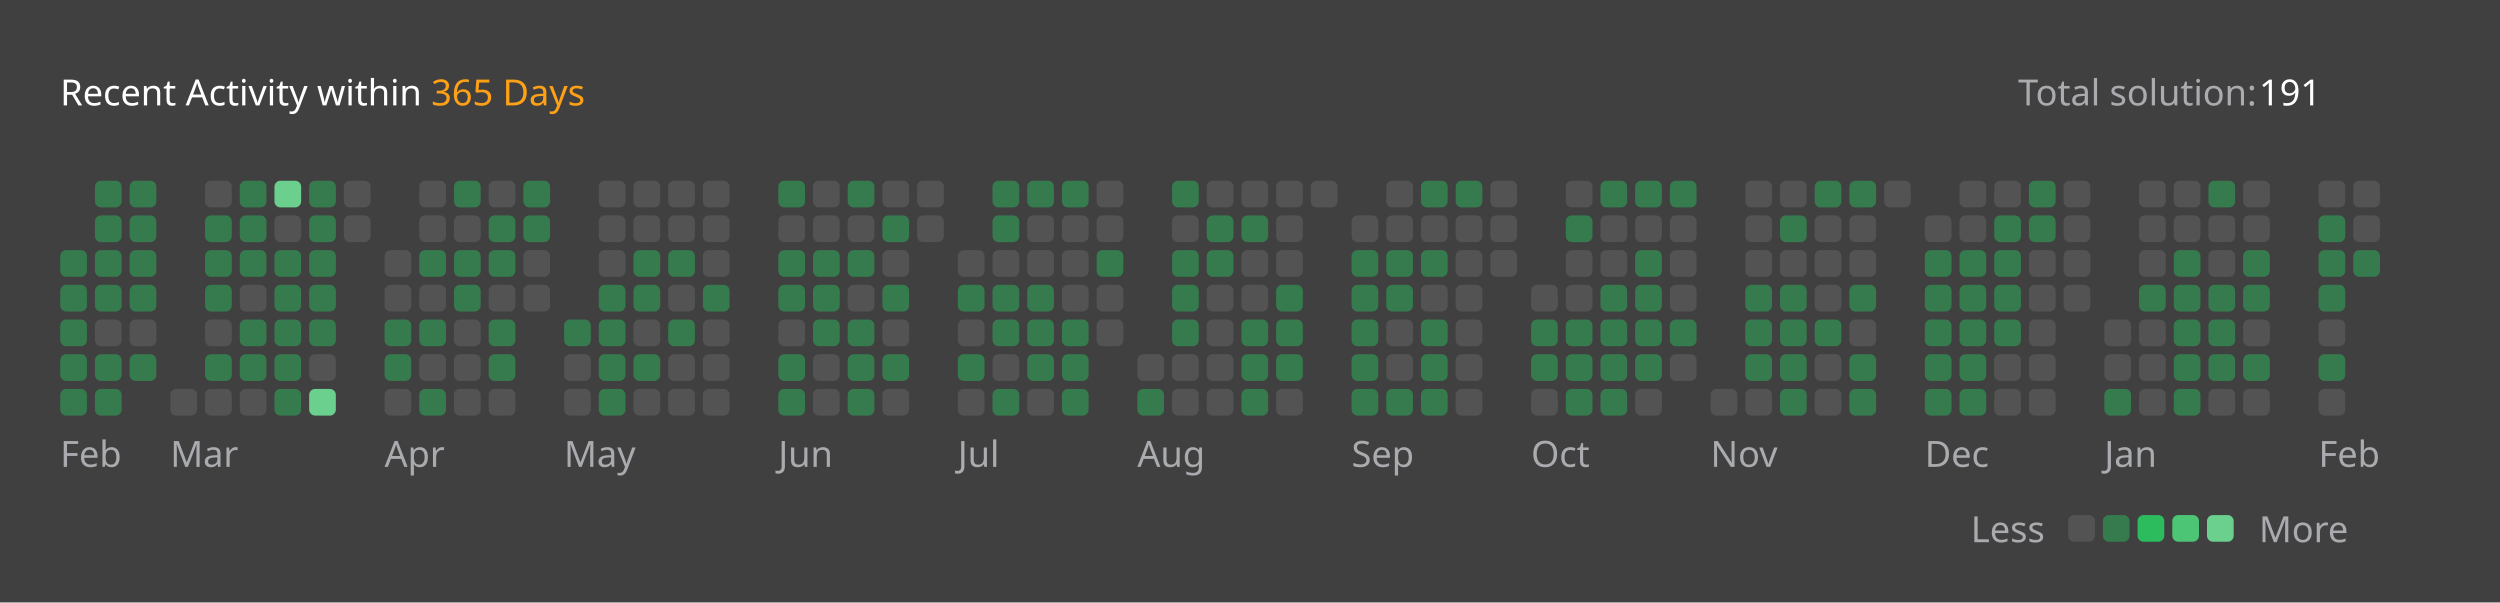
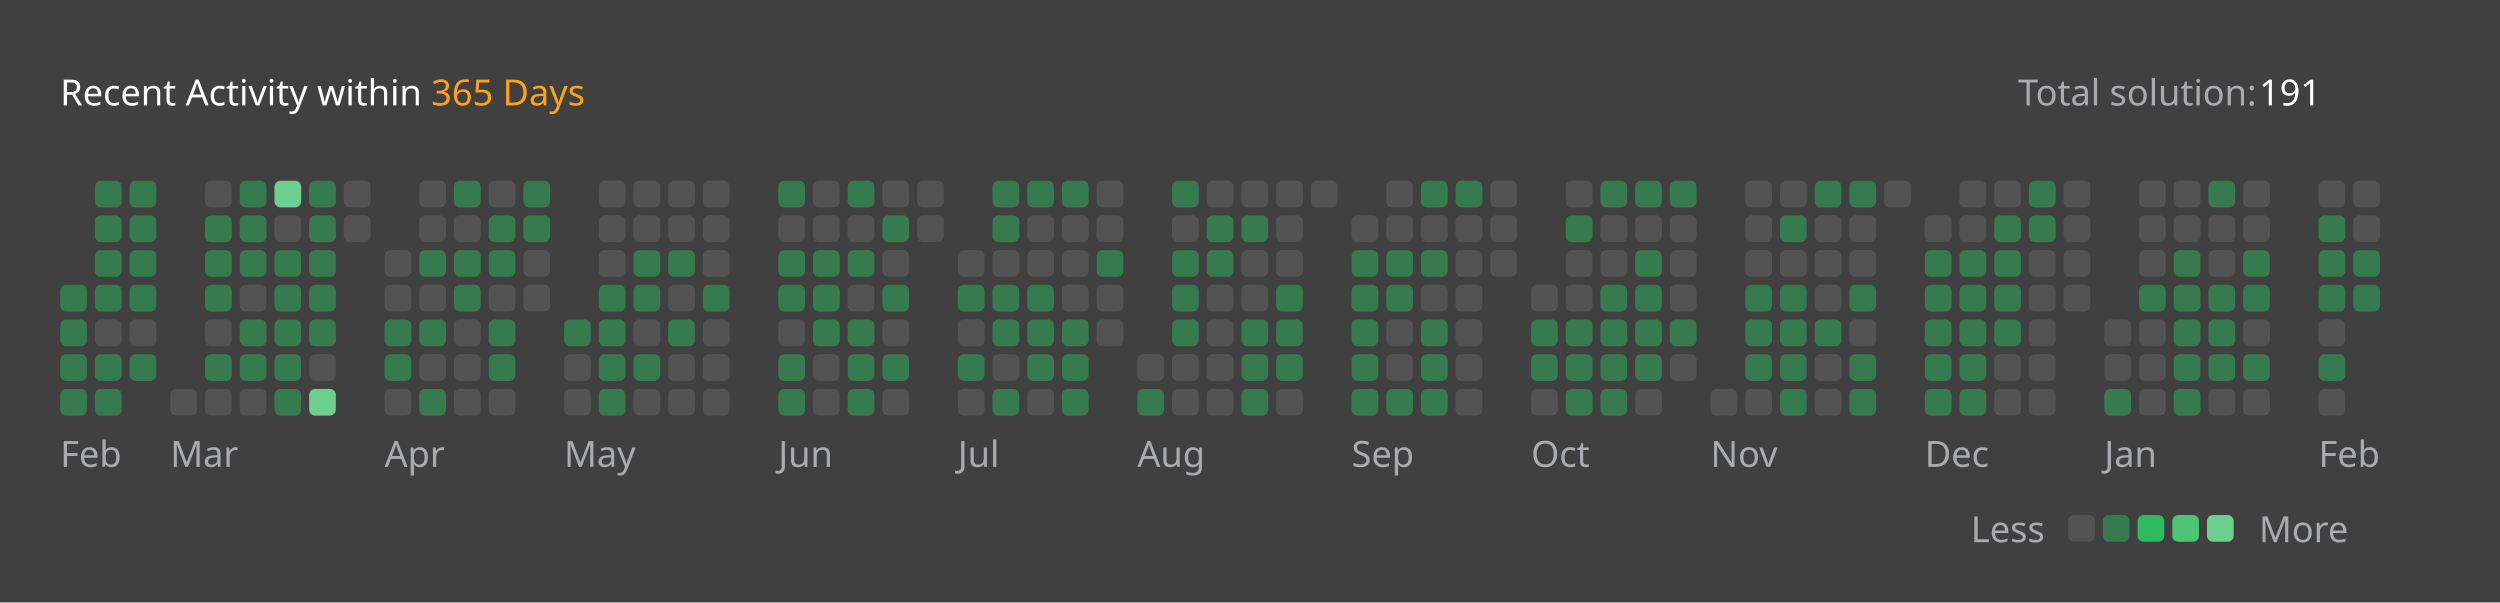
<svg xmlns="http://www.w3.org/2000/svg" version="1.1" height="200" width="830" viewBox="0 0 830 200">
  <style>*{font-family: "Segoe UI", Tahoma, Geneva, Verdana, sans-serif;}</style>
  <style>.title{font-weight: 500;font-size: 1rem;}</style>
  <style>.rotate-90{transform: rotate(-90deg);transform-origin: center;transform-box: fill-box;}</style>
  <style>.state{font-size: .75rem;}</style>
  <style>.light{color: #ffffff;fill: #ffffff;}</style>
  <style>.light-gray{color: #eff2f699;fill: #eff2f699;}</style>
  <style>.dark-gray{color: #ebebf54d;fill: #ebebf54d;}</style>
  <style>.gray{color: #747474;fill: #747474;}</style>
  <style>.orange{color: #ffa116;fill: #ffa116;}</style>
  <style>.background{color: #404040;fill: #404040;}</style>
  <style>.level-1-block{fill: #ffffff1a;}</style>
  <style>.level-2-block{fill: #2cb55d80;}</style>
  <style>.level-3-block{fill: #2cbb5dff;}</style>
  <style>.level-4-block{fill: #4cc575ff;}</style>
  <style>.level-5-block{fill: #6bcf8eff;}</style>
  <rect fill="#404040" x="0" y="0" width="830" height="200" rx="0.5rem" />
  <g text-anchor="start" text-decoration="1" class="title">
    <text x="20" y="35">
      <tspan class="light">Recent Activity within</tspan>
      <tspan class="orange">365 Days</tspan>
    </text>
  </g>
  <g class="state">
    <text x="670" y="35" class="light-gray"> Total solution: </text>
    <text x="750" y="35" class="light"> 191 </text>
    <text x="678.88" y="180" class="light-gray" text-anchor="end">Less</text>
    <rect x="686.64" y="171" width="8.86" height="8.86" rx="2" ry="2" class="level-1-block" />
    <rect x="698.16" y="171" width="8.86" height="8.86" rx="2" ry="2" class="level-2-block" />
    <rect x="709.68" y="171" width="8.86" height="8.86" rx="2" ry="2" class="level-3-block" />
    <rect x="721.2" y="171" width="8.86" height="8.86" rx="2" ry="2" class="level-4-block" />
    <rect x="732.72" y="171" width="8.86" height="8.86" rx="2" ry="2" class="level-5-block" />
    <text x="750" y="180" class="light-gray">More</text>
  </g>
  <g x="20" y="60">
    <g x="20" y="60">
      <g x="20.0" y="60">
-         <rect x="20.0" y="83.04" width="8.86" height="8.86" rx="2" ry="2" class="level-2-block" />
        <rect x="20.0" y="94.56" width="8.86" height="8.86" rx="2" ry="2" class="level-2-block" />
        <rect x="20.0" y="106.08" width="8.86" height="8.86" rx="2" ry="2" class="level-2-block" />
        <rect x="20.0" y="117.6" width="8.86" height="8.86" rx="2" ry="2" class="level-2-block" />
        <rect x="20.0" y="129.12" width="8.86" height="8.86" rx="2" ry="2" class="level-2-block" />
      </g>
      <g x="31.52" y="60">
        <rect x="31.52" y="60.0" width="8.86" height="8.86" rx="2" ry="2" class="level-2-block" />
        <rect x="31.52" y="71.52" width="8.86" height="8.86" rx="2" ry="2" class="level-2-block" />
        <rect x="31.52" y="83.04" width="8.86" height="8.86" rx="2" ry="2" class="level-2-block" />
        <rect x="31.52" y="94.56" width="8.86" height="8.86" rx="2" ry="2" class="level-2-block" />
        <rect x="31.52" y="106.08" width="8.86" height="8.86" rx="2" ry="2" class="level-1-block" />
        <rect x="31.52" y="117.6" width="8.86" height="8.86" rx="2" ry="2" class="level-2-block" />
        <rect x="31.52" y="129.12" width="8.86" height="8.86" rx="2" ry="2" class="level-2-block" />
      </g>
      <g x="43.04" y="60">
        <rect x="43.04" y="60.0" width="8.86" height="8.86" rx="2" ry="2" class="level-2-block" />
        <rect x="43.04" y="71.52" width="8.86" height="8.86" rx="2" ry="2" class="level-2-block" />
        <rect x="43.04" y="83.04" width="8.86" height="8.86" rx="2" ry="2" class="level-2-block" />
        <rect x="43.04" y="94.56" width="8.86" height="8.86" rx="2" ry="2" class="level-2-block" />
        <rect x="43.04" y="106.08" width="8.86" height="8.86" rx="2" ry="2" class="level-1-block" />
        <rect x="43.04" y="117.6" width="8.86" height="8.86" rx="2" ry="2" class="level-2-block" />
      </g>
      <text x="20.0" y="155" class="light-gray state">Feb</text>
    </g>
  </g>
  <g x="56.56" y="60">
    <g x="56.56" y="60">
      <g x="56.56" y="60">
        <rect x="56.56" y="129.12" width="8.86" height="8.86" rx="2" ry="2" class="level-1-block" />
      </g>
      <g x="68.08" y="60">
        <rect x="68.08" y="60.0" width="8.86" height="8.86" rx="2" ry="2" class="level-1-block" />
        <rect x="68.08" y="71.52" width="8.86" height="8.86" rx="2" ry="2" class="level-2-block" />
        <rect x="68.08" y="83.04" width="8.86" height="8.86" rx="2" ry="2" class="level-2-block" />
        <rect x="68.08" y="94.56" width="8.86" height="8.86" rx="2" ry="2" class="level-2-block" />
        <rect x="68.08" y="106.08" width="8.86" height="8.86" rx="2" ry="2" class="level-1-block" />
        <rect x="68.08" y="117.6" width="8.86" height="8.86" rx="2" ry="2" class="level-2-block" />
        <rect x="68.08" y="129.12" width="8.86" height="8.86" rx="2" ry="2" class="level-1-block" />
      </g>
      <g x="79.6" y="60">
        <rect x="79.6" y="60.0" width="8.86" height="8.86" rx="2" ry="2" class="level-2-block" />
        <rect x="79.6" y="71.52" width="8.86" height="8.86" rx="2" ry="2" class="level-2-block" />
        <rect x="79.6" y="83.04" width="8.86" height="8.86" rx="2" ry="2" class="level-2-block" />
        <rect x="79.6" y="94.56" width="8.86" height="8.86" rx="2" ry="2" class="level-1-block" />
        <rect x="79.6" y="106.08" width="8.86" height="8.86" rx="2" ry="2" class="level-2-block" />
        <rect x="79.6" y="117.6" width="8.86" height="8.86" rx="2" ry="2" class="level-2-block" />
        <rect x="79.6" y="129.12" width="8.86" height="8.86" rx="2" ry="2" class="level-1-block" />
      </g>
      <g x="91.12" y="60">
        <rect x="91.12" y="60.0" width="8.86" height="8.86" rx="2" ry="2" class="level-5-block" />
        <rect x="91.12" y="71.52" width="8.86" height="8.86" rx="2" ry="2" class="level-1-block" />
        <rect x="91.12" y="83.04" width="8.86" height="8.86" rx="2" ry="2" class="level-2-block" />
        <rect x="91.12" y="94.56" width="8.86" height="8.86" rx="2" ry="2" class="level-2-block" />
        <rect x="91.12" y="106.08" width="8.86" height="8.86" rx="2" ry="2" class="level-2-block" />
        <rect x="91.12" y="117.6" width="8.86" height="8.86" rx="2" ry="2" class="level-2-block" />
        <rect x="91.12" y="129.12" width="8.86" height="8.86" rx="2" ry="2" class="level-2-block" />
      </g>
      <g x="102.64" y="60">
        <rect x="102.64" y="60.0" width="8.86" height="8.86" rx="2" ry="2" class="level-2-block" />
        <rect x="102.64" y="71.52" width="8.86" height="8.86" rx="2" ry="2" class="level-2-block" />
        <rect x="102.64" y="83.04" width="8.86" height="8.86" rx="2" ry="2" class="level-2-block" />
        <rect x="102.64" y="94.56" width="8.86" height="8.86" rx="2" ry="2" class="level-2-block" />
        <rect x="102.64" y="106.08" width="8.86" height="8.86" rx="2" ry="2" class="level-2-block" />
        <rect x="102.64" y="117.6" width="8.86" height="8.86" rx="2" ry="2" class="level-1-block" />
        <rect x="102.64" y="129.12" width="8.86" height="8.86" rx="2" ry="2" class="level-5-block" />
      </g>
      <g x="114.16" y="60">
        <rect x="114.16" y="60.0" width="8.86" height="8.86" rx="2" ry="2" class="level-1-block" />
        <rect x="114.16" y="71.52" width="8.86" height="8.86" rx="2" ry="2" class="level-1-block" />
      </g>
      <text x="56.56" y="155" class="light-gray state">Mar</text>
    </g>
  </g>
  <g x="127.68" y="60">
    <g x="127.68" y="60">
      <g x="127.68" y="60">
        <rect x="127.68" y="83.04" width="8.86" height="8.86" rx="2" ry="2" class="level-1-block" />
        <rect x="127.68" y="94.56" width="8.86" height="8.86" rx="2" ry="2" class="level-1-block" />
        <rect x="127.68" y="106.08" width="8.86" height="8.86" rx="2" ry="2" class="level-2-block" />
        <rect x="127.68" y="117.6" width="8.86" height="8.86" rx="2" ry="2" class="level-2-block" />
        <rect x="127.68" y="129.12" width="8.86" height="8.86" rx="2" ry="2" class="level-1-block" />
      </g>
      <g x="139.2" y="60">
        <rect x="139.2" y="60.0" width="8.86" height="8.86" rx="2" ry="2" class="level-1-block" />
        <rect x="139.2" y="71.52" width="8.86" height="8.86" rx="2" ry="2" class="level-1-block" />
        <rect x="139.2" y="83.04" width="8.86" height="8.86" rx="2" ry="2" class="level-2-block" />
        <rect x="139.2" y="94.56" width="8.86" height="8.86" rx="2" ry="2" class="level-1-block" />
        <rect x="139.2" y="106.08" width="8.86" height="8.86" rx="2" ry="2" class="level-2-block" />
        <rect x="139.2" y="117.6" width="8.86" height="8.86" rx="2" ry="2" class="level-1-block" />
        <rect x="139.2" y="129.12" width="8.86" height="8.86" rx="2" ry="2" class="level-2-block" />
      </g>
      <g x="150.72" y="60">
        <rect x="150.72" y="60.0" width="8.86" height="8.86" rx="2" ry="2" class="level-2-block" />
        <rect x="150.72" y="71.52" width="8.86" height="8.86" rx="2" ry="2" class="level-1-block" />
        <rect x="150.72" y="83.04" width="8.86" height="8.86" rx="2" ry="2" class="level-2-block" />
        <rect x="150.72" y="94.56" width="8.86" height="8.86" rx="2" ry="2" class="level-2-block" />
        <rect x="150.72" y="106.08" width="8.86" height="8.86" rx="2" ry="2" class="level-1-block" />
        <rect x="150.72" y="117.6" width="8.86" height="8.86" rx="2" ry="2" class="level-1-block" />
        <rect x="150.72" y="129.12" width="8.86" height="8.86" rx="2" ry="2" class="level-1-block" />
      </g>
      <g x="162.24" y="60">
        <rect x="162.24" y="60.0" width="8.86" height="8.86" rx="2" ry="2" class="level-1-block" />
        <rect x="162.24" y="71.52" width="8.86" height="8.86" rx="2" ry="2" class="level-2-block" />
        <rect x="162.24" y="83.04" width="8.86" height="8.86" rx="2" ry="2" class="level-2-block" />
        <rect x="162.24" y="94.56" width="8.86" height="8.86" rx="2" ry="2" class="level-1-block" />
        <rect x="162.24" y="106.08" width="8.86" height="8.86" rx="2" ry="2" class="level-2-block" />
        <rect x="162.24" y="117.6" width="8.86" height="8.86" rx="2" ry="2" class="level-2-block" />
        <rect x="162.24" y="129.12" width="8.86" height="8.86" rx="2" ry="2" class="level-1-block" />
      </g>
      <g x="173.76" y="60">
        <rect x="173.76" y="60.0" width="8.86" height="8.86" rx="2" ry="2" class="level-2-block" />
        <rect x="173.76" y="71.52" width="8.86" height="8.86" rx="2" ry="2" class="level-2-block" />
        <rect x="173.76" y="83.04" width="8.86" height="8.86" rx="2" ry="2" class="level-1-block" />
        <rect x="173.76" y="94.56" width="8.86" height="8.86" rx="2" ry="2" class="level-1-block" />
      </g>
      <text x="127.68" y="155" class="light-gray state">Apr</text>
    </g>
  </g>
  <g x="187.28" y="60">
    <g x="187.28" y="60">
      <g x="187.28" y="60">
        <rect x="187.28" y="106.08" width="8.86" height="8.86" rx="2" ry="2" class="level-2-block" />
        <rect x="187.28" y="117.6" width="8.86" height="8.86" rx="2" ry="2" class="level-1-block" />
        <rect x="187.28" y="129.12" width="8.86" height="8.86" rx="2" ry="2" class="level-1-block" />
      </g>
      <g x="198.8" y="60">
        <rect x="198.8" y="60.0" width="8.86" height="8.86" rx="2" ry="2" class="level-1-block" />
        <rect x="198.8" y="71.52" width="8.86" height="8.86" rx="2" ry="2" class="level-1-block" />
        <rect x="198.8" y="83.04" width="8.86" height="8.86" rx="2" ry="2" class="level-1-block" />
        <rect x="198.8" y="94.56" width="8.86" height="8.86" rx="2" ry="2" class="level-2-block" />
        <rect x="198.8" y="106.08" width="8.86" height="8.86" rx="2" ry="2" class="level-2-block" />
        <rect x="198.8" y="117.6" width="8.86" height="8.86" rx="2" ry="2" class="level-2-block" />
        <rect x="198.8" y="129.12" width="8.86" height="8.86" rx="2" ry="2" class="level-2-block" />
      </g>
      <g x="210.32" y="60">
        <rect x="210.32" y="60.0" width="8.86" height="8.86" rx="2" ry="2" class="level-1-block" />
        <rect x="210.32" y="71.52" width="8.86" height="8.86" rx="2" ry="2" class="level-1-block" />
        <rect x="210.32" y="83.04" width="8.86" height="8.86" rx="2" ry="2" class="level-2-block" />
        <rect x="210.32" y="94.56" width="8.86" height="8.86" rx="2" ry="2" class="level-2-block" />
        <rect x="210.32" y="106.08" width="8.86" height="8.86" rx="2" ry="2" class="level-1-block" />
        <rect x="210.32" y="117.6" width="8.86" height="8.86" rx="2" ry="2" class="level-2-block" />
        <rect x="210.32" y="129.12" width="8.86" height="8.86" rx="2" ry="2" class="level-1-block" />
      </g>
      <g x="221.84" y="60">
        <rect x="221.84" y="60.0" width="8.86" height="8.86" rx="2" ry="2" class="level-1-block" />
        <rect x="221.84" y="71.52" width="8.86" height="8.86" rx="2" ry="2" class="level-1-block" />
        <rect x="221.84" y="83.04" width="8.86" height="8.86" rx="2" ry="2" class="level-2-block" />
        <rect x="221.84" y="94.56" width="8.86" height="8.86" rx="2" ry="2" class="level-1-block" />
        <rect x="221.84" y="106.08" width="8.86" height="8.86" rx="2" ry="2" class="level-2-block" />
        <rect x="221.84" y="117.6" width="8.86" height="8.86" rx="2" ry="2" class="level-1-block" />
        <rect x="221.84" y="129.12" width="8.86" height="8.86" rx="2" ry="2" class="level-1-block" />
      </g>
      <g x="233.36" y="60">
        <rect x="233.36" y="60.0" width="8.86" height="8.86" rx="2" ry="2" class="level-1-block" />
        <rect x="233.36" y="71.52" width="8.86" height="8.86" rx="2" ry="2" class="level-1-block" />
        <rect x="233.36" y="83.04" width="8.86" height="8.86" rx="2" ry="2" class="level-1-block" />
        <rect x="233.36" y="94.56" width="8.86" height="8.86" rx="2" ry="2" class="level-2-block" />
        <rect x="233.36" y="106.08" width="8.86" height="8.86" rx="2" ry="2" class="level-1-block" />
        <rect x="233.36" y="117.6" width="8.86" height="8.86" rx="2" ry="2" class="level-1-block" />
        <rect x="233.36" y="129.12" width="8.86" height="8.86" rx="2" ry="2" class="level-1-block" />
      </g>
      <text x="187.28" y="155" class="light-gray state">May</text>
    </g>
  </g>
  <g x="258.4" y="60">
    <g x="258.4" y="60">
      <g x="258.4" y="60">
        <rect x="258.4" y="60.0" width="8.86" height="8.86" rx="2" ry="2" class="level-2-block" />
        <rect x="258.4" y="71.52" width="8.86" height="8.86" rx="2" ry="2" class="level-1-block" />
        <rect x="258.4" y="83.04" width="8.86" height="8.86" rx="2" ry="2" class="level-2-block" />
        <rect x="258.4" y="94.56" width="8.86" height="8.86" rx="2" ry="2" class="level-2-block" />
        <rect x="258.4" y="106.08" width="8.86" height="8.86" rx="2" ry="2" class="level-1-block" />
        <rect x="258.4" y="117.6" width="8.86" height="8.86" rx="2" ry="2" class="level-2-block" />
        <rect x="258.4" y="129.12" width="8.86" height="8.86" rx="2" ry="2" class="level-2-block" />
      </g>
      <g x="269.92" y="60">
        <rect x="269.92" y="60.0" width="8.86" height="8.86" rx="2" ry="2" class="level-1-block" />
        <rect x="269.92" y="71.52" width="8.86" height="8.86" rx="2" ry="2" class="level-1-block" />
        <rect x="269.92" y="83.04" width="8.86" height="8.86" rx="2" ry="2" class="level-2-block" />
        <rect x="269.92" y="94.56" width="8.86" height="8.86" rx="2" ry="2" class="level-2-block" />
        <rect x="269.92" y="106.08" width="8.86" height="8.86" rx="2" ry="2" class="level-2-block" />
        <rect x="269.92" y="117.6" width="8.86" height="8.86" rx="2" ry="2" class="level-1-block" />
        <rect x="269.92" y="129.12" width="8.86" height="8.86" rx="2" ry="2" class="level-1-block" />
      </g>
      <g x="281.44" y="60">
        <rect x="281.44" y="60.0" width="8.86" height="8.86" rx="2" ry="2" class="level-2-block" />
        <rect x="281.44" y="71.52" width="8.86" height="8.86" rx="2" ry="2" class="level-1-block" />
        <rect x="281.44" y="83.04" width="8.86" height="8.86" rx="2" ry="2" class="level-2-block" />
        <rect x="281.44" y="94.56" width="8.86" height="8.86" rx="2" ry="2" class="level-1-block" />
        <rect x="281.44" y="106.08" width="8.86" height="8.86" rx="2" ry="2" class="level-2-block" />
        <rect x="281.44" y="117.6" width="8.86" height="8.86" rx="2" ry="2" class="level-2-block" />
        <rect x="281.44" y="129.12" width="8.86" height="8.86" rx="2" ry="2" class="level-2-block" />
      </g>
      <g x="292.96" y="60">
        <rect x="292.96" y="60.0" width="8.86" height="8.86" rx="2" ry="2" class="level-1-block" />
        <rect x="292.96" y="71.52" width="8.86" height="8.86" rx="2" ry="2" class="level-2-block" />
        <rect x="292.96" y="83.04" width="8.86" height="8.86" rx="2" ry="2" class="level-1-block" />
        <rect x="292.96" y="94.56" width="8.86" height="8.86" rx="2" ry="2" class="level-2-block" />
        <rect x="292.96" y="106.08" width="8.86" height="8.86" rx="2" ry="2" class="level-1-block" />
        <rect x="292.96" y="117.6" width="8.86" height="8.86" rx="2" ry="2" class="level-2-block" />
        <rect x="292.96" y="129.12" width="8.86" height="8.86" rx="2" ry="2" class="level-1-block" />
      </g>
      <g x="304.48" y="60">
        <rect x="304.48" y="60.0" width="8.86" height="8.86" rx="2" ry="2" class="level-1-block" />
        <rect x="304.48" y="71.52" width="8.86" height="8.86" rx="2" ry="2" class="level-1-block" />
      </g>
      <text x="258.4" y="155" class="light-gray state">Jun</text>
    </g>
  </g>
  <g x="318.0" y="60">
    <g x="318.0" y="60">
      <g x="318.0" y="60">
        <rect x="318.0" y="83.04" width="8.86" height="8.86" rx="2" ry="2" class="level-1-block" />
        <rect x="318.0" y="94.56" width="8.86" height="8.86" rx="2" ry="2" class="level-2-block" />
        <rect x="318.0" y="106.08" width="8.86" height="8.86" rx="2" ry="2" class="level-1-block" />
        <rect x="318.0" y="117.6" width="8.86" height="8.86" rx="2" ry="2" class="level-2-block" />
        <rect x="318.0" y="129.12" width="8.86" height="8.86" rx="2" ry="2" class="level-1-block" />
      </g>
      <g x="329.52" y="60">
        <rect x="329.52" y="60.0" width="8.86" height="8.86" rx="2" ry="2" class="level-2-block" />
        <rect x="329.52" y="71.52" width="8.86" height="8.86" rx="2" ry="2" class="level-2-block" />
        <rect x="329.52" y="83.04" width="8.86" height="8.86" rx="2" ry="2" class="level-1-block" />
        <rect x="329.52" y="94.56" width="8.86" height="8.86" rx="2" ry="2" class="level-2-block" />
        <rect x="329.52" y="106.08" width="8.86" height="8.86" rx="2" ry="2" class="level-2-block" />
        <rect x="329.52" y="117.6" width="8.86" height="8.86" rx="2" ry="2" class="level-1-block" />
        <rect x="329.52" y="129.12" width="8.86" height="8.86" rx="2" ry="2" class="level-2-block" />
      </g>
      <g x="341.04" y="60">
        <rect x="341.04" y="60.0" width="8.86" height="8.86" rx="2" ry="2" class="level-2-block" />
        <rect x="341.04" y="71.52" width="8.86" height="8.86" rx="2" ry="2" class="level-1-block" />
        <rect x="341.04" y="83.04" width="8.86" height="8.86" rx="2" ry="2" class="level-1-block" />
        <rect x="341.04" y="94.56" width="8.86" height="8.86" rx="2" ry="2" class="level-2-block" />
        <rect x="341.04" y="106.08" width="8.86" height="8.86" rx="2" ry="2" class="level-2-block" />
        <rect x="341.04" y="117.6" width="8.86" height="8.86" rx="2" ry="2" class="level-2-block" />
        <rect x="341.04" y="129.12" width="8.86" height="8.86" rx="2" ry="2" class="level-1-block" />
      </g>
      <g x="352.56" y="60">
        <rect x="352.56" y="60.0" width="8.86" height="8.86" rx="2" ry="2" class="level-2-block" />
        <rect x="352.56" y="71.52" width="8.86" height="8.86" rx="2" ry="2" class="level-1-block" />
        <rect x="352.56" y="83.04" width="8.86" height="8.86" rx="2" ry="2" class="level-1-block" />
        <rect x="352.56" y="94.56" width="8.86" height="8.86" rx="2" ry="2" class="level-1-block" />
        <rect x="352.56" y="106.08" width="8.86" height="8.86" rx="2" ry="2" class="level-2-block" />
        <rect x="352.56" y="117.6" width="8.86" height="8.86" rx="2" ry="2" class="level-2-block" />
        <rect x="352.56" y="129.12" width="8.86" height="8.86" rx="2" ry="2" class="level-2-block" />
      </g>
      <g x="364.08" y="60">
        <rect x="364.08" y="60.0" width="8.86" height="8.86" rx="2" ry="2" class="level-1-block" />
        <rect x="364.08" y="71.52" width="8.86" height="8.86" rx="2" ry="2" class="level-1-block" />
        <rect x="364.08" y="83.04" width="8.86" height="8.86" rx="2" ry="2" class="level-2-block" />
        <rect x="364.08" y="94.56" width="8.86" height="8.86" rx="2" ry="2" class="level-1-block" />
        <rect x="364.08" y="106.08" width="8.86" height="8.86" rx="2" ry="2" class="level-1-block" />
      </g>
      <text x="318.0" y="155" class="light-gray state">Jul</text>
    </g>
  </g>
  <g x="377.6" y="60">
    <g x="377.6" y="60">
      <g x="377.6" y="60">
        <rect x="377.6" y="117.6" width="8.86" height="8.86" rx="2" ry="2" class="level-1-block" />
        <rect x="377.6" y="129.12" width="8.86" height="8.86" rx="2" ry="2" class="level-2-block" />
      </g>
      <g x="389.12" y="60">
        <rect x="389.12" y="60.0" width="8.86" height="8.86" rx="2" ry="2" class="level-2-block" />
        <rect x="389.12" y="71.52" width="8.86" height="8.86" rx="2" ry="2" class="level-1-block" />
        <rect x="389.12" y="83.04" width="8.86" height="8.86" rx="2" ry="2" class="level-2-block" />
        <rect x="389.12" y="94.56" width="8.86" height="8.86" rx="2" ry="2" class="level-2-block" />
        <rect x="389.12" y="106.08" width="8.86" height="8.86" rx="2" ry="2" class="level-2-block" />
        <rect x="389.12" y="117.6" width="8.86" height="8.86" rx="2" ry="2" class="level-1-block" />
        <rect x="389.12" y="129.12" width="8.86" height="8.86" rx="2" ry="2" class="level-1-block" />
      </g>
      <g x="400.64" y="60">
        <rect x="400.64" y="60.0" width="8.86" height="8.86" rx="2" ry="2" class="level-1-block" />
        <rect x="400.64" y="71.52" width="8.86" height="8.86" rx="2" ry="2" class="level-2-block" />
        <rect x="400.64" y="83.04" width="8.86" height="8.86" rx="2" ry="2" class="level-2-block" />
        <rect x="400.64" y="94.56" width="8.86" height="8.86" rx="2" ry="2" class="level-1-block" />
        <rect x="400.64" y="106.08" width="8.86" height="8.86" rx="2" ry="2" class="level-1-block" />
        <rect x="400.64" y="117.6" width="8.86" height="8.86" rx="2" ry="2" class="level-1-block" />
        <rect x="400.64" y="129.12" width="8.86" height="8.86" rx="2" ry="2" class="level-1-block" />
      </g>
      <g x="412.16" y="60">
        <rect x="412.16" y="60.0" width="8.86" height="8.86" rx="2" ry="2" class="level-1-block" />
        <rect x="412.16" y="71.52" width="8.86" height="8.86" rx="2" ry="2" class="level-2-block" />
        <rect x="412.16" y="83.04" width="8.86" height="8.86" rx="2" ry="2" class="level-1-block" />
        <rect x="412.16" y="94.56" width="8.86" height="8.86" rx="2" ry="2" class="level-1-block" />
        <rect x="412.16" y="106.08" width="8.86" height="8.86" rx="2" ry="2" class="level-2-block" />
        <rect x="412.16" y="117.6" width="8.86" height="8.86" rx="2" ry="2" class="level-2-block" />
        <rect x="412.16" y="129.12" width="8.86" height="8.86" rx="2" ry="2" class="level-2-block" />
      </g>
      <g x="423.68" y="60">
        <rect x="423.68" y="60.0" width="8.86" height="8.86" rx="2" ry="2" class="level-1-block" />
        <rect x="423.68" y="71.52" width="8.86" height="8.86" rx="2" ry="2" class="level-1-block" />
        <rect x="423.68" y="83.04" width="8.86" height="8.86" rx="2" ry="2" class="level-1-block" />
        <rect x="423.68" y="94.56" width="8.86" height="8.86" rx="2" ry="2" class="level-2-block" />
        <rect x="423.68" y="106.08" width="8.86" height="8.86" rx="2" ry="2" class="level-2-block" />
        <rect x="423.68" y="117.6" width="8.86" height="8.86" rx="2" ry="2" class="level-2-block" />
        <rect x="423.68" y="129.12" width="8.86" height="8.86" rx="2" ry="2" class="level-1-block" />
      </g>
      <g x="435.2" y="60">
        <rect x="435.2" y="60.0" width="8.86" height="8.86" rx="2" ry="2" class="level-1-block" />
      </g>
      <text x="377.6" y="155" class="light-gray state">Aug</text>
    </g>
  </g>
  <g x="448.72" y="60">
    <g x="448.72" y="60">
      <g x="448.72" y="60">
        <rect x="448.72" y="71.52" width="8.86" height="8.86" rx="2" ry="2" class="level-1-block" />
        <rect x="448.72" y="83.04" width="8.86" height="8.86" rx="2" ry="2" class="level-2-block" />
        <rect x="448.72" y="94.56" width="8.86" height="8.86" rx="2" ry="2" class="level-2-block" />
        <rect x="448.72" y="106.08" width="8.86" height="8.86" rx="2" ry="2" class="level-2-block" />
        <rect x="448.72" y="117.6" width="8.86" height="8.86" rx="2" ry="2" class="level-2-block" />
        <rect x="448.72" y="129.12" width="8.86" height="8.86" rx="2" ry="2" class="level-2-block" />
      </g>
      <g x="460.24" y="60">
        <rect x="460.24" y="60.0" width="8.86" height="8.86" rx="2" ry="2" class="level-1-block" />
        <rect x="460.24" y="71.52" width="8.86" height="8.86" rx="2" ry="2" class="level-1-block" />
        <rect x="460.24" y="83.04" width="8.86" height="8.86" rx="2" ry="2" class="level-2-block" />
        <rect x="460.24" y="94.56" width="8.86" height="8.86" rx="2" ry="2" class="level-2-block" />
        <rect x="460.24" y="106.08" width="8.86" height="8.86" rx="2" ry="2" class="level-1-block" />
        <rect x="460.24" y="117.6" width="8.86" height="8.86" rx="2" ry="2" class="level-1-block" />
        <rect x="460.24" y="129.12" width="8.86" height="8.86" rx="2" ry="2" class="level-2-block" />
      </g>
      <g x="471.76" y="60">
        <rect x="471.76" y="60.0" width="8.86" height="8.86" rx="2" ry="2" class="level-2-block" />
        <rect x="471.76" y="71.52" width="8.86" height="8.86" rx="2" ry="2" class="level-1-block" />
        <rect x="471.76" y="83.04" width="8.86" height="8.86" rx="2" ry="2" class="level-2-block" />
        <rect x="471.76" y="94.56" width="8.86" height="8.86" rx="2" ry="2" class="level-1-block" />
        <rect x="471.76" y="106.08" width="8.86" height="8.86" rx="2" ry="2" class="level-2-block" />
        <rect x="471.76" y="117.6" width="8.86" height="8.86" rx="2" ry="2" class="level-2-block" />
        <rect x="471.76" y="129.12" width="8.86" height="8.86" rx="2" ry="2" class="level-2-block" />
      </g>
      <g x="483.28" y="60">
        <rect x="483.28" y="60.0" width="8.86" height="8.86" rx="2" ry="2" class="level-2-block" />
        <rect x="483.28" y="71.52" width="8.86" height="8.86" rx="2" ry="2" class="level-1-block" />
        <rect x="483.28" y="83.04" width="8.86" height="8.86" rx="2" ry="2" class="level-1-block" />
        <rect x="483.28" y="94.56" width="8.86" height="8.86" rx="2" ry="2" class="level-1-block" />
        <rect x="483.28" y="106.08" width="8.86" height="8.86" rx="2" ry="2" class="level-1-block" />
        <rect x="483.28" y="117.6" width="8.86" height="8.86" rx="2" ry="2" class="level-1-block" />
        <rect x="483.28" y="129.12" width="8.86" height="8.86" rx="2" ry="2" class="level-1-block" />
      </g>
      <g x="494.8" y="60">
        <rect x="494.8" y="60.0" width="8.86" height="8.86" rx="2" ry="2" class="level-1-block" />
        <rect x="494.8" y="71.52" width="8.86" height="8.86" rx="2" ry="2" class="level-1-block" />
        <rect x="494.8" y="83.04" width="8.86" height="8.86" rx="2" ry="2" class="level-1-block" />
      </g>
      <text x="448.72" y="155" class="light-gray state">Sep</text>
    </g>
  </g>
  <g x="508.32" y="60">
    <g x="508.32" y="60">
      <g x="508.32" y="60">
        <rect x="508.32" y="94.56" width="8.86" height="8.86" rx="2" ry="2" class="level-1-block" />
        <rect x="508.32" y="106.08" width="8.86" height="8.86" rx="2" ry="2" class="level-2-block" />
        <rect x="508.32" y="117.6" width="8.86" height="8.86" rx="2" ry="2" class="level-2-block" />
        <rect x="508.32" y="129.12" width="8.86" height="8.86" rx="2" ry="2" class="level-1-block" />
      </g>
      <g x="519.84" y="60">
        <rect x="519.84" y="60.0" width="8.86" height="8.86" rx="2" ry="2" class="level-1-block" />
        <rect x="519.84" y="71.52" width="8.86" height="8.86" rx="2" ry="2" class="level-2-block" />
        <rect x="519.84" y="83.04" width="8.86" height="8.86" rx="2" ry="2" class="level-1-block" />
        <rect x="519.84" y="94.56" width="8.86" height="8.86" rx="2" ry="2" class="level-1-block" />
        <rect x="519.84" y="106.08" width="8.86" height="8.86" rx="2" ry="2" class="level-2-block" />
        <rect x="519.84" y="117.6" width="8.86" height="8.86" rx="2" ry="2" class="level-2-block" />
        <rect x="519.84" y="129.12" width="8.86" height="8.86" rx="2" ry="2" class="level-2-block" />
      </g>
      <g x="531.36" y="60">
        <rect x="531.36" y="60.0" width="8.86" height="8.86" rx="2" ry="2" class="level-2-block" />
        <rect x="531.36" y="71.52" width="8.86" height="8.86" rx="2" ry="2" class="level-1-block" />
        <rect x="531.36" y="83.04" width="8.86" height="8.86" rx="2" ry="2" class="level-1-block" />
        <rect x="531.36" y="94.56" width="8.86" height="8.86" rx="2" ry="2" class="level-2-block" />
        <rect x="531.36" y="106.08" width="8.86" height="8.86" rx="2" ry="2" class="level-2-block" />
        <rect x="531.36" y="117.6" width="8.86" height="8.86" rx="2" ry="2" class="level-2-block" />
        <rect x="531.36" y="129.12" width="8.86" height="8.86" rx="2" ry="2" class="level-2-block" />
      </g>
      <g x="542.88" y="60">
        <rect x="542.88" y="60.0" width="8.86" height="8.86" rx="2" ry="2" class="level-2-block" />
        <rect x="542.88" y="71.52" width="8.86" height="8.86" rx="2" ry="2" class="level-1-block" />
        <rect x="542.88" y="83.04" width="8.86" height="8.86" rx="2" ry="2" class="level-2-block" />
        <rect x="542.88" y="94.56" width="8.86" height="8.86" rx="2" ry="2" class="level-2-block" />
        <rect x="542.88" y="106.08" width="8.86" height="8.86" rx="2" ry="2" class="level-2-block" />
        <rect x="542.88" y="117.6" width="8.86" height="8.86" rx="2" ry="2" class="level-2-block" />
        <rect x="542.88" y="129.12" width="8.86" height="8.86" rx="2" ry="2" class="level-1-block" />
      </g>
      <g x="554.4" y="60">
        <rect x="554.4" y="60.0" width="8.86" height="8.86" rx="2" ry="2" class="level-2-block" />
        <rect x="554.4" y="71.52" width="8.86" height="8.86" rx="2" ry="2" class="level-1-block" />
        <rect x="554.4" y="83.04" width="8.86" height="8.86" rx="2" ry="2" class="level-1-block" />
        <rect x="554.4" y="94.56" width="8.86" height="8.86" rx="2" ry="2" class="level-1-block" />
        <rect x="554.4" y="106.08" width="8.86" height="8.86" rx="2" ry="2" class="level-2-block" />
        <rect x="554.4" y="117.6" width="8.86" height="8.86" rx="2" ry="2" class="level-1-block" />
      </g>
      <text x="508.32" y="155" class="light-gray state">Oct</text>
    </g>
  </g>
  <g x="567.92" y="60">
    <g x="567.92" y="60">
      <g x="567.92" y="60">
        <rect x="567.92" y="129.12" width="8.86" height="8.86" rx="2" ry="2" class="level-1-block" />
      </g>
      <g x="579.44" y="60">
        <rect x="579.44" y="60.0" width="8.86" height="8.86" rx="2" ry="2" class="level-1-block" />
        <rect x="579.44" y="71.52" width="8.86" height="8.86" rx="2" ry="2" class="level-1-block" />
        <rect x="579.44" y="83.04" width="8.86" height="8.86" rx="2" ry="2" class="level-1-block" />
        <rect x="579.44" y="94.56" width="8.86" height="8.86" rx="2" ry="2" class="level-2-block" />
        <rect x="579.44" y="106.08" width="8.86" height="8.86" rx="2" ry="2" class="level-2-block" />
        <rect x="579.44" y="117.6" width="8.86" height="8.86" rx="2" ry="2" class="level-2-block" />
        <rect x="579.44" y="129.12" width="8.86" height="8.86" rx="2" ry="2" class="level-1-block" />
      </g>
      <g x="590.96" y="60">
        <rect x="590.96" y="60.0" width="8.86" height="8.86" rx="2" ry="2" class="level-1-block" />
        <rect x="590.96" y="71.52" width="8.86" height="8.86" rx="2" ry="2" class="level-2-block" />
        <rect x="590.96" y="83.04" width="8.86" height="8.86" rx="2" ry="2" class="level-1-block" />
        <rect x="590.96" y="94.56" width="8.86" height="8.86" rx="2" ry="2" class="level-2-block" />
        <rect x="590.96" y="106.08" width="8.86" height="8.86" rx="2" ry="2" class="level-2-block" />
        <rect x="590.96" y="117.6" width="8.86" height="8.86" rx="2" ry="2" class="level-2-block" />
        <rect x="590.96" y="129.12" width="8.86" height="8.86" rx="2" ry="2" class="level-2-block" />
      </g>
      <g x="602.48" y="60">
        <rect x="602.48" y="60.0" width="8.86" height="8.86" rx="2" ry="2" class="level-2-block" />
        <rect x="602.48" y="71.52" width="8.86" height="8.86" rx="2" ry="2" class="level-1-block" />
        <rect x="602.48" y="83.04" width="8.86" height="8.86" rx="2" ry="2" class="level-1-block" />
        <rect x="602.48" y="94.56" width="8.86" height="8.86" rx="2" ry="2" class="level-1-block" />
        <rect x="602.48" y="106.08" width="8.86" height="8.86" rx="2" ry="2" class="level-2-block" />
        <rect x="602.48" y="117.6" width="8.86" height="8.86" rx="2" ry="2" class="level-1-block" />
        <rect x="602.48" y="129.12" width="8.86" height="8.86" rx="2" ry="2" class="level-1-block" />
      </g>
      <g x="614" y="60">
        <rect x="614" y="60.0" width="8.86" height="8.86" rx="2" ry="2" class="level-2-block" />
        <rect x="614" y="71.52" width="8.86" height="8.86" rx="2" ry="2" class="level-1-block" />
        <rect x="614" y="83.04" width="8.86" height="8.86" rx="2" ry="2" class="level-1-block" />
        <rect x="614" y="94.56" width="8.86" height="8.86" rx="2" ry="2" class="level-2-block" />
        <rect x="614" y="106.08" width="8.86" height="8.86" rx="2" ry="2" class="level-1-block" />
        <rect x="614" y="117.6" width="8.86" height="8.86" rx="2" ry="2" class="level-2-block" />
        <rect x="614" y="129.12" width="8.86" height="8.86" rx="2" ry="2" class="level-2-block" />
      </g>
      <g x="625.52" y="60">
        <rect x="625.52" y="60.0" width="8.86" height="8.86" rx="2" ry="2" class="level-1-block" />
      </g>
      <text x="567.92" y="155" class="light-gray state">Nov</text>
    </g>
  </g>
  <g x="639.04" y="60">
    <g x="639.04" y="60">
      <g x="639.04" y="60">
        <rect x="639.04" y="71.52" width="8.86" height="8.86" rx="2" ry="2" class="level-1-block" />
        <rect x="639.04" y="83.04" width="8.86" height="8.86" rx="2" ry="2" class="level-2-block" />
        <rect x="639.04" y="94.56" width="8.86" height="8.86" rx="2" ry="2" class="level-2-block" />
        <rect x="639.04" y="106.08" width="8.86" height="8.86" rx="2" ry="2" class="level-2-block" />
        <rect x="639.04" y="117.6" width="8.86" height="8.86" rx="2" ry="2" class="level-2-block" />
        <rect x="639.04" y="129.12" width="8.86" height="8.86" rx="2" ry="2" class="level-2-block" />
      </g>
      <g x="650.56" y="60">
        <rect x="650.56" y="60.0" width="8.86" height="8.86" rx="2" ry="2" class="level-1-block" />
        <rect x="650.56" y="71.52" width="8.86" height="8.86" rx="2" ry="2" class="level-1-block" />
        <rect x="650.56" y="83.04" width="8.86" height="8.86" rx="2" ry="2" class="level-2-block" />
        <rect x="650.56" y="94.56" width="8.86" height="8.86" rx="2" ry="2" class="level-2-block" />
        <rect x="650.56" y="106.08" width="8.86" height="8.86" rx="2" ry="2" class="level-2-block" />
        <rect x="650.56" y="117.6" width="8.86" height="8.86" rx="2" ry="2" class="level-2-block" />
        <rect x="650.56" y="129.12" width="8.86" height="8.86" rx="2" ry="2" class="level-2-block" />
      </g>
      <g x="662.08" y="60">
        <rect x="662.08" y="60.0" width="8.86" height="8.86" rx="2" ry="2" class="level-1-block" />
        <rect x="662.08" y="71.52" width="8.86" height="8.86" rx="2" ry="2" class="level-2-block" />
        <rect x="662.08" y="83.04" width="8.86" height="8.86" rx="2" ry="2" class="level-2-block" />
        <rect x="662.08" y="94.56" width="8.86" height="8.86" rx="2" ry="2" class="level-2-block" />
        <rect x="662.08" y="106.08" width="8.86" height="8.86" rx="2" ry="2" class="level-2-block" />
        <rect x="662.08" y="117.6" width="8.86" height="8.86" rx="2" ry="2" class="level-1-block" />
        <rect x="662.08" y="129.12" width="8.86" height="8.86" rx="2" ry="2" class="level-1-block" />
      </g>
      <g x="673.6" y="60">
        <rect x="673.6" y="60.0" width="8.86" height="8.86" rx="2" ry="2" class="level-2-block" />
        <rect x="673.6" y="71.52" width="8.86" height="8.86" rx="2" ry="2" class="level-2-block" />
        <rect x="673.6" y="83.04" width="8.86" height="8.86" rx="2" ry="2" class="level-1-block" />
        <rect x="673.6" y="94.56" width="8.86" height="8.86" rx="2" ry="2" class="level-1-block" />
        <rect x="673.6" y="106.08" width="8.86" height="8.86" rx="2" ry="2" class="level-1-block" />
        <rect x="673.6" y="117.6" width="8.86" height="8.86" rx="2" ry="2" class="level-1-block" />
        <rect x="673.6" y="129.12" width="8.86" height="8.86" rx="2" ry="2" class="level-1-block" />
      </g>
      <g x="685.12" y="60">
        <rect x="685.12" y="60.0" width="8.86" height="8.86" rx="2" ry="2" class="level-1-block" />
        <rect x="685.12" y="71.52" width="8.86" height="8.86" rx="2" ry="2" class="level-1-block" />
        <rect x="685.12" y="83.04" width="8.86" height="8.86" rx="2" ry="2" class="level-1-block" />
        <rect x="685.12" y="94.56" width="8.86" height="8.86" rx="2" ry="2" class="level-1-block" />
      </g>
      <text x="639.04" y="155" class="light-gray state">Dec</text>
    </g>
  </g>
  <g x="698.64" y="60">
    <g x="698.64" y="60">
      <g x="698.64" y="60">
        <rect x="698.64" y="106.08" width="8.86" height="8.86" rx="2" ry="2" class="level-1-block" />
        <rect x="698.64" y="117.6" width="8.86" height="8.86" rx="2" ry="2" class="level-1-block" />
        <rect x="698.64" y="129.12" width="8.86" height="8.86" rx="2" ry="2" class="level-2-block" />
      </g>
      <g x="710.16" y="60">
        <rect x="710.16" y="60.0" width="8.86" height="8.86" rx="2" ry="2" class="level-1-block" />
        <rect x="710.16" y="71.52" width="8.86" height="8.86" rx="2" ry="2" class="level-1-block" />
        <rect x="710.16" y="83.04" width="8.86" height="8.86" rx="2" ry="2" class="level-1-block" />
        <rect x="710.16" y="94.56" width="8.86" height="8.86" rx="2" ry="2" class="level-2-block" />
        <rect x="710.16" y="106.08" width="8.86" height="8.86" rx="2" ry="2" class="level-1-block" />
        <rect x="710.16" y="117.6" width="8.86" height="8.86" rx="2" ry="2" class="level-1-block" />
        <rect x="710.16" y="129.12" width="8.86" height="8.86" rx="2" ry="2" class="level-1-block" />
      </g>
      <g x="721.68" y="60">
        <rect x="721.68" y="60.0" width="8.86" height="8.86" rx="2" ry="2" class="level-1-block" />
        <rect x="721.68" y="71.52" width="8.86" height="8.86" rx="2" ry="2" class="level-1-block" />
        <rect x="721.68" y="83.04" width="8.86" height="8.86" rx="2" ry="2" class="level-2-block" />
        <rect x="721.68" y="94.56" width="8.86" height="8.86" rx="2" ry="2" class="level-2-block" />
        <rect x="721.68" y="106.08" width="8.86" height="8.86" rx="2" ry="2" class="level-2-block" />
        <rect x="721.68" y="117.6" width="8.86" height="8.86" rx="2" ry="2" class="level-2-block" />
        <rect x="721.68" y="129.12" width="8.86" height="8.86" rx="2" ry="2" class="level-2-block" />
      </g>
      <g x="733.2" y="60">
        <rect x="733.2" y="60.0" width="8.86" height="8.86" rx="2" ry="2" class="level-2-block" />
        <rect x="733.2" y="71.52" width="8.86" height="8.86" rx="2" ry="2" class="level-1-block" />
        <rect x="733.2" y="83.04" width="8.86" height="8.86" rx="2" ry="2" class="level-1-block" />
        <rect x="733.2" y="94.56" width="8.86" height="8.86" rx="2" ry="2" class="level-2-block" />
        <rect x="733.2" y="106.08" width="8.86" height="8.86" rx="2" ry="2" class="level-2-block" />
        <rect x="733.2" y="117.6" width="8.86" height="8.86" rx="2" ry="2" class="level-2-block" />
        <rect x="733.2" y="129.12" width="8.86" height="8.86" rx="2" ry="2" class="level-1-block" />
      </g>
      <g x="744.72" y="60">
        <rect x="744.72" y="60.0" width="8.86" height="8.86" rx="2" ry="2" class="level-1-block" />
        <rect x="744.72" y="71.52" width="8.86" height="8.86" rx="2" ry="2" class="level-1-block" />
        <rect x="744.72" y="83.04" width="8.86" height="8.86" rx="2" ry="2" class="level-2-block" />
        <rect x="744.72" y="94.56" width="8.86" height="8.86" rx="2" ry="2" class="level-2-block" />
        <rect x="744.72" y="106.08" width="8.86" height="8.86" rx="2" ry="2" class="level-1-block" />
        <rect x="744.72" y="117.6" width="8.86" height="8.86" rx="2" ry="2" class="level-2-block" />
        <rect x="744.72" y="129.12" width="8.86" height="8.86" rx="2" ry="2" class="level-1-block" />
      </g>
      <text x="698.64" y="155" class="light-gray state">Jan</text>
    </g>
  </g>
  <g x="769.76" y="60">
    <g x="769.76" y="60">
      <g x="769.76" y="60">
        <rect x="769.76" y="60.0" width="8.86" height="8.86" rx="2" ry="2" class="level-1-block" />
        <rect x="769.76" y="71.52" width="8.86" height="8.86" rx="2" ry="2" class="level-2-block" />
        <rect x="769.76" y="83.04" width="8.86" height="8.86" rx="2" ry="2" class="level-2-block" />
        <rect x="769.76" y="94.56" width="8.86" height="8.86" rx="2" ry="2" class="level-2-block" />
        <rect x="769.76" y="106.08" width="8.86" height="8.86" rx="2" ry="2" class="level-1-block" />
        <rect x="769.76" y="117.6" width="8.86" height="8.86" rx="2" ry="2" class="level-2-block" />
        <rect x="769.76" y="129.12" width="8.86" height="8.86" rx="2" ry="2" class="level-1-block" />
      </g>
      <g x="781.28" y="60">
        <rect x="781.28" y="60.0" width="8.86" height="8.86" rx="2" ry="2" class="level-1-block" />
        <rect x="781.28" y="71.52" width="8.86" height="8.86" rx="2" ry="2" class="level-1-block" />
        <rect x="781.28" y="83.04" width="8.86" height="8.86" rx="2" ry="2" class="level-2-block" />
+         <rect x="781.28" y="94.56" width="8.86" height="8.86" rx="2" ry="2" class="level-2-block" />
      </g>
      <text x="769.76" y="155" class="light-gray state">Feb</text>
    </g>
  </g>
</svg>
